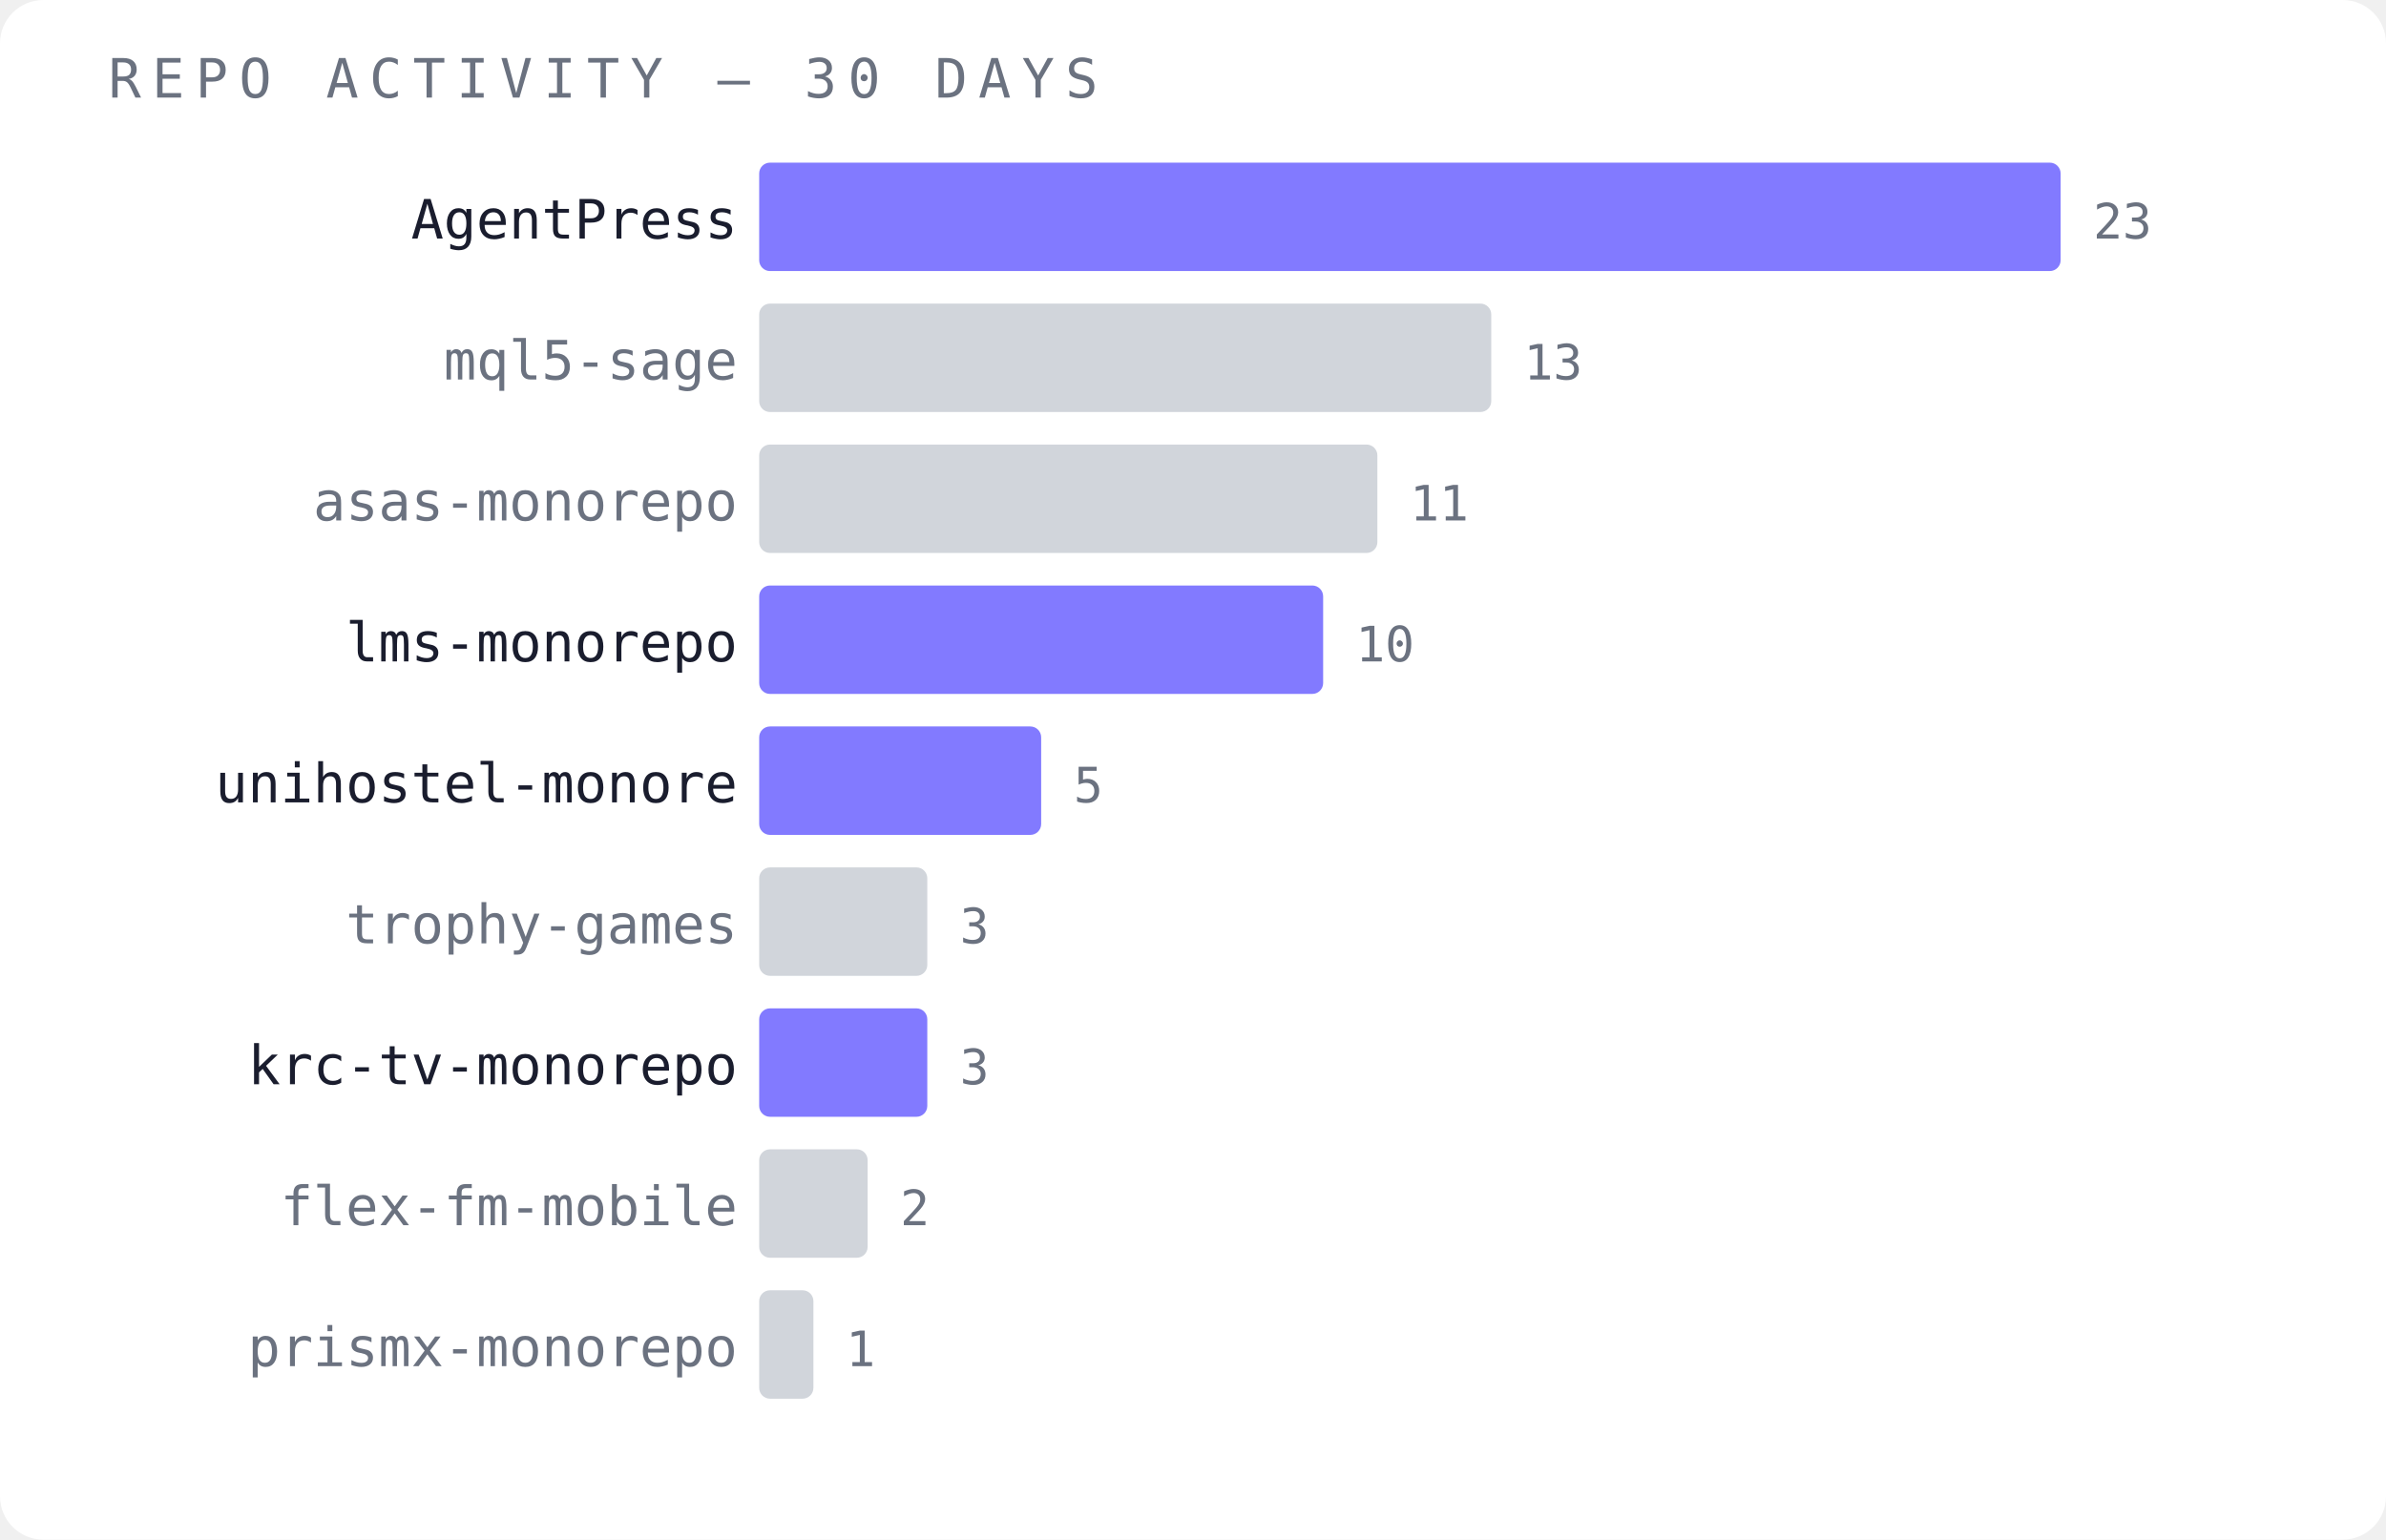
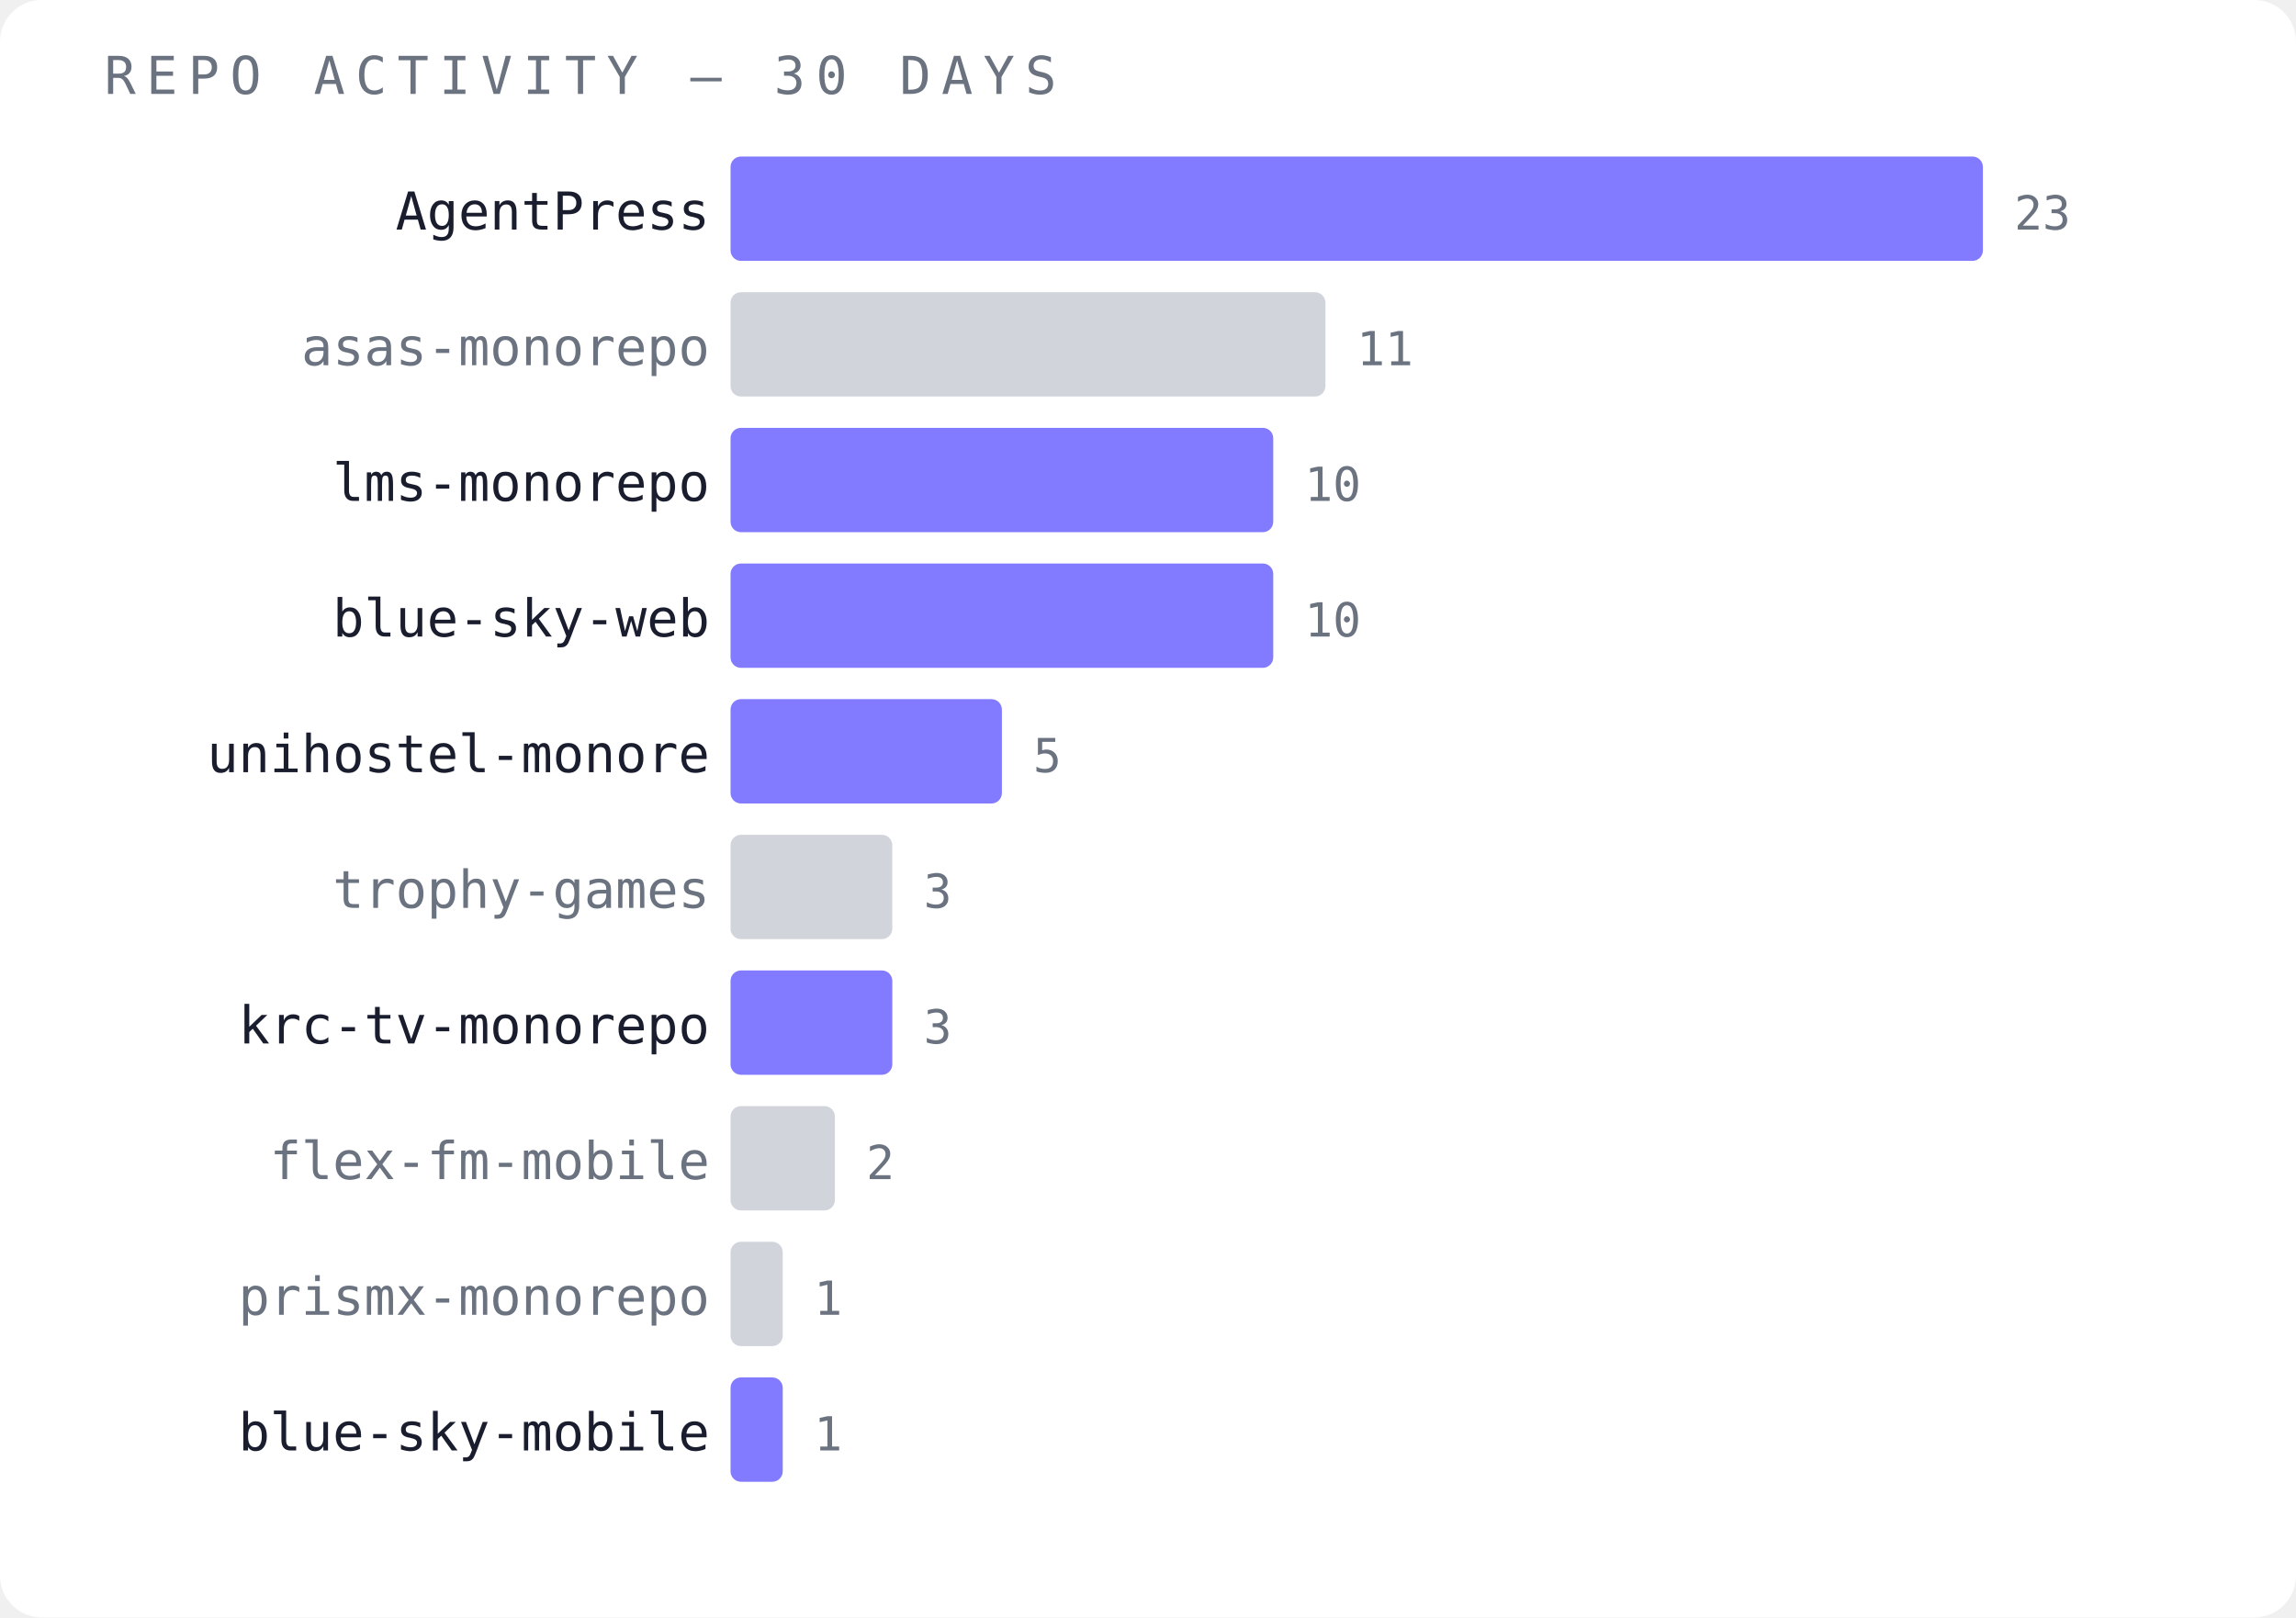
- <svg xmlns="http://www.w3.org/2000/svg" width="440" height="284" viewBox="0 0 440 284">
-   <rect width="440" height="284" fill="#ffffff" rx="8" />
+ <svg xmlns="http://www.w3.org/2000/svg" width="440" height="310" viewBox="0 0 440 310">
+   <rect width="440" height="310" fill="#ffffff" rx="8" />
  <text x="20" y="18" font-family="monospace" font-size="10" fill="#6b7280" letter-spacing="2">REPO ACTIVITY — 30 DAYS</text>
  <text x="136" y="44" font-family="monospace" font-size="10" fill="#1a1d2e" text-anchor="end">AgentPress</text>
  <rect x="140" y="30" width="240" height="20" fill="#6c63ff" opacity="0.85" rx="2" />
  <text x="386" y="44" font-family="monospace" font-size="9" fill="#6b7280">23</text>
-   <text x="136" y="70" font-family="monospace" font-size="10" fill="#6b7280" text-anchor="end">mql5-sage</text>
-   <rect x="140" y="56" width="135" height="20" fill="#d1d5db" opacity="1" rx="2" />
-   <text x="281" y="70" font-family="monospace" font-size="9" fill="#6b7280">13</text>
-   <text x="136" y="96" font-family="monospace" font-size="10" fill="#6b7280" text-anchor="end">asas-monorepo</text>
-   <rect x="140" y="82" width="114" height="20" fill="#d1d5db" opacity="1" rx="2" />
-   <text x="260" y="96" font-family="monospace" font-size="9" fill="#6b7280">11</text>
-   <text x="136" y="122" font-family="monospace" font-size="10" fill="#1a1d2e" text-anchor="end">lms-monorepo</text>
+   <text x="136" y="70" font-family="monospace" font-size="10" fill="#6b7280" text-anchor="end">asas-monorepo</text>
+   <rect x="140" y="56" width="114" height="20" fill="#d1d5db" opacity="1" rx="2" />
+   <text x="260" y="70" font-family="monospace" font-size="9" fill="#6b7280">11</text>
+   <text x="136" y="96" font-family="monospace" font-size="10" fill="#1a1d2e" text-anchor="end">lms-monorepo</text>
+   <rect x="140" y="82" width="104" height="20" fill="#6c63ff" opacity="0.85" rx="2" />
+   <text x="250" y="96" font-family="monospace" font-size="9" fill="#6b7280">10</text>
+   <text x="136" y="122" font-family="monospace" font-size="10" fill="#1a1d2e" text-anchor="end">blue-sky-web</text>
  <rect x="140" y="108" width="104" height="20" fill="#6c63ff" opacity="0.85" rx="2" />
  <text x="250" y="122" font-family="monospace" font-size="9" fill="#6b7280">10</text>
  <text x="136" y="148" font-family="monospace" font-size="10" fill="#1a1d2e" text-anchor="end">unihostel-monore</text>
  <rect x="140" y="134" width="52" height="20" fill="#6c63ff" opacity="0.85" rx="2" />
  <text x="198" y="148" font-family="monospace" font-size="9" fill="#6b7280">5</text>
  <text x="136" y="174" font-family="monospace" font-size="10" fill="#6b7280" text-anchor="end">trophy-games</text>
  <rect x="140" y="160" width="31" height="20" fill="#d1d5db" opacity="1" rx="2" />
  <text x="177" y="174" font-family="monospace" font-size="9" fill="#6b7280">3</text>
  <text x="136" y="200" font-family="monospace" font-size="10" fill="#1a1d2e" text-anchor="end">krc-tv-monorepo</text>
  <rect x="140" y="186" width="31" height="20" fill="#6c63ff" opacity="0.85" rx="2" />
  <text x="177" y="200" font-family="monospace" font-size="9" fill="#6b7280">3</text>
  <text x="136" y="226" font-family="monospace" font-size="10" fill="#6b7280" text-anchor="end">flex-fm-mobile</text>
  <rect x="140" y="212" width="20" height="20" fill="#d1d5db" opacity="1" rx="2" />
  <text x="166" y="226" font-family="monospace" font-size="9" fill="#6b7280">2</text>
  <text x="136" y="252" font-family="monospace" font-size="10" fill="#6b7280" text-anchor="end">prismx-monorepo</text>
  <rect x="140" y="238" width="10" height="20" fill="#d1d5db" opacity="1" rx="2" />
  <text x="156" y="252" font-family="monospace" font-size="9" fill="#6b7280">1</text>
+   <text x="136" y="278" font-family="monospace" font-size="10" fill="#1a1d2e" text-anchor="end">blue-sky-mobile</text>
+   <rect x="140" y="264" width="10" height="20" fill="#6c63ff" opacity="0.85" rx="2" />
+   <text x="156" y="278" font-family="monospace" font-size="9" fill="#6b7280">1</text>
</svg>
